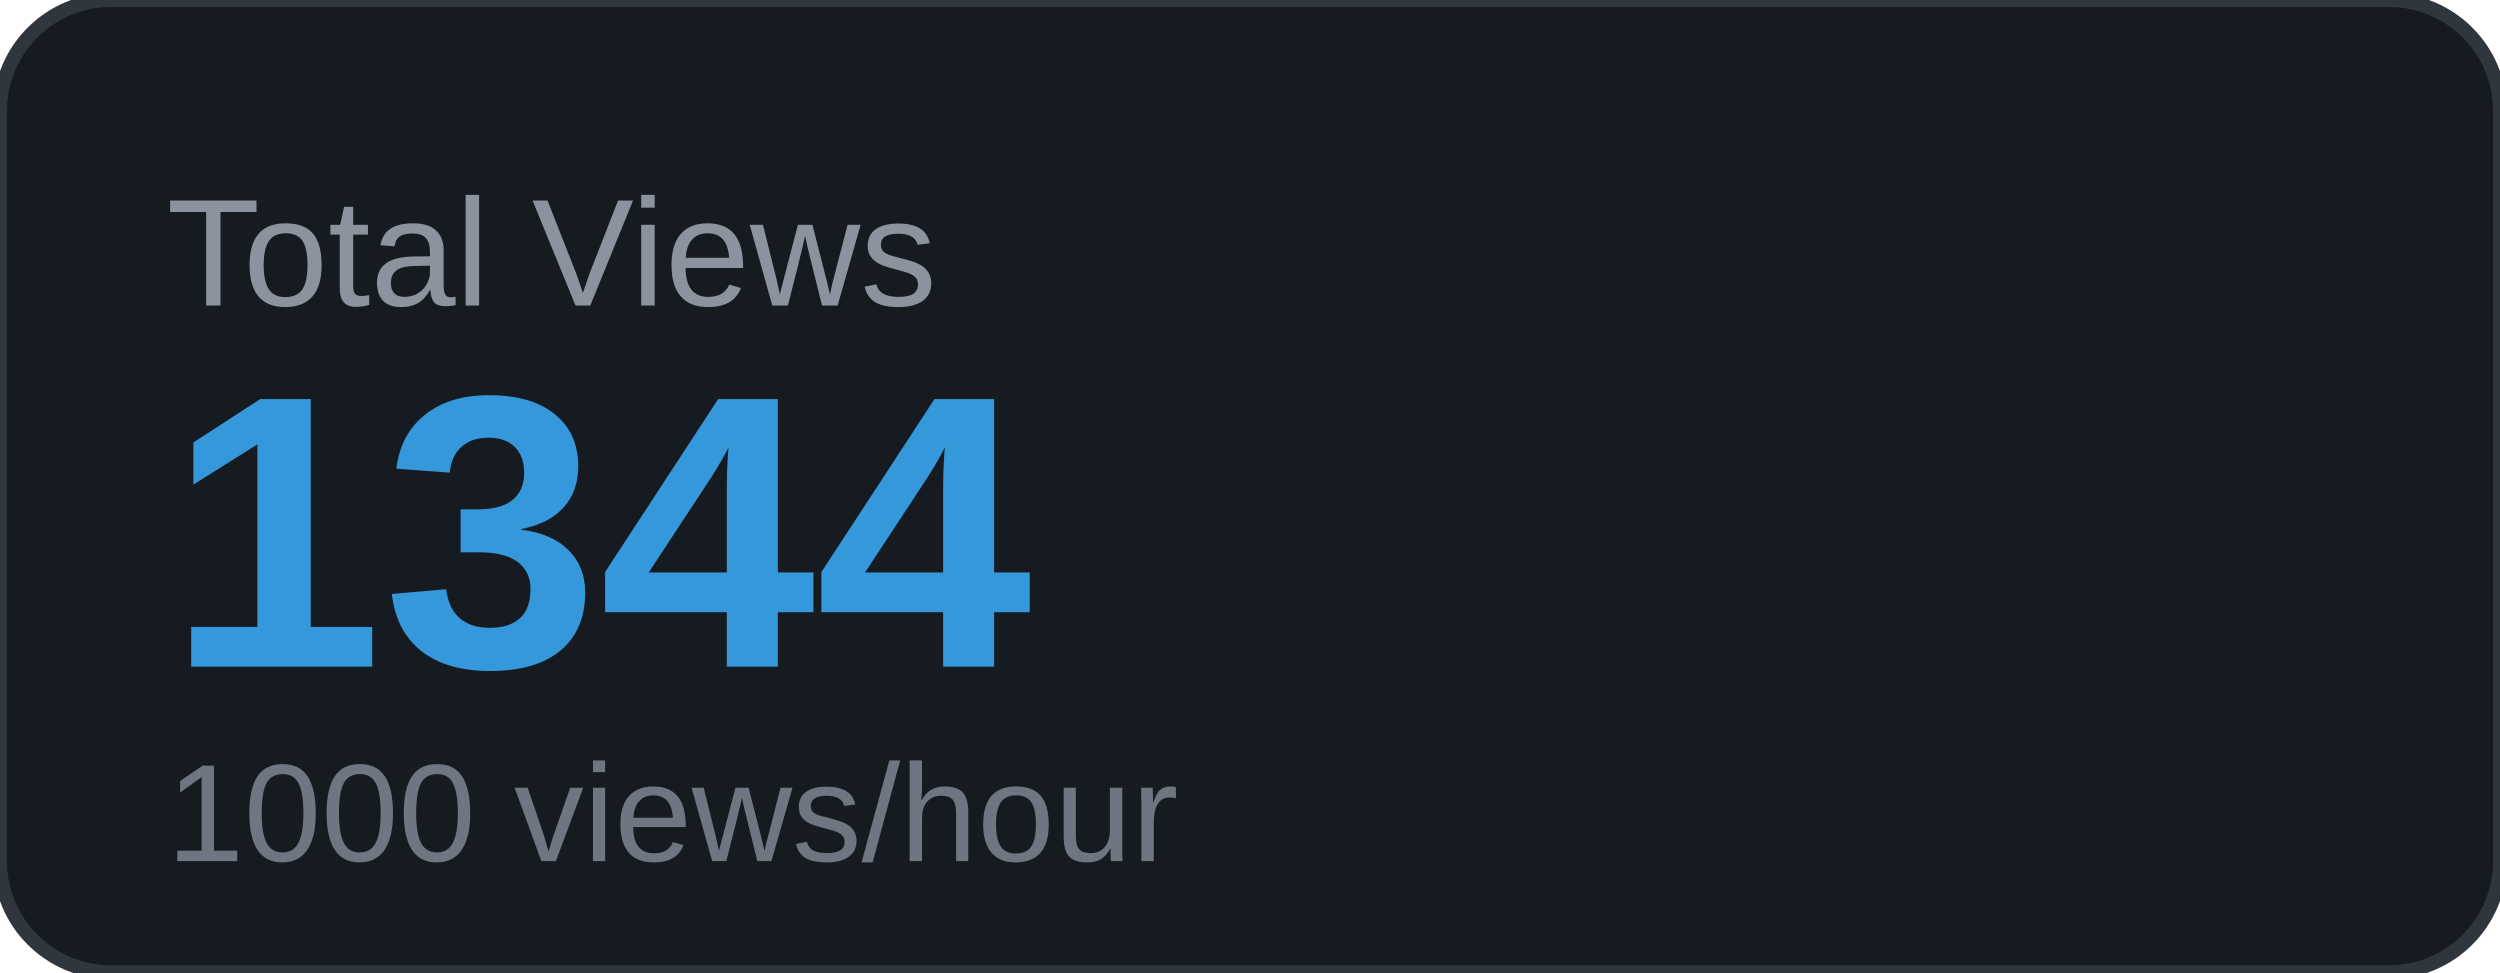
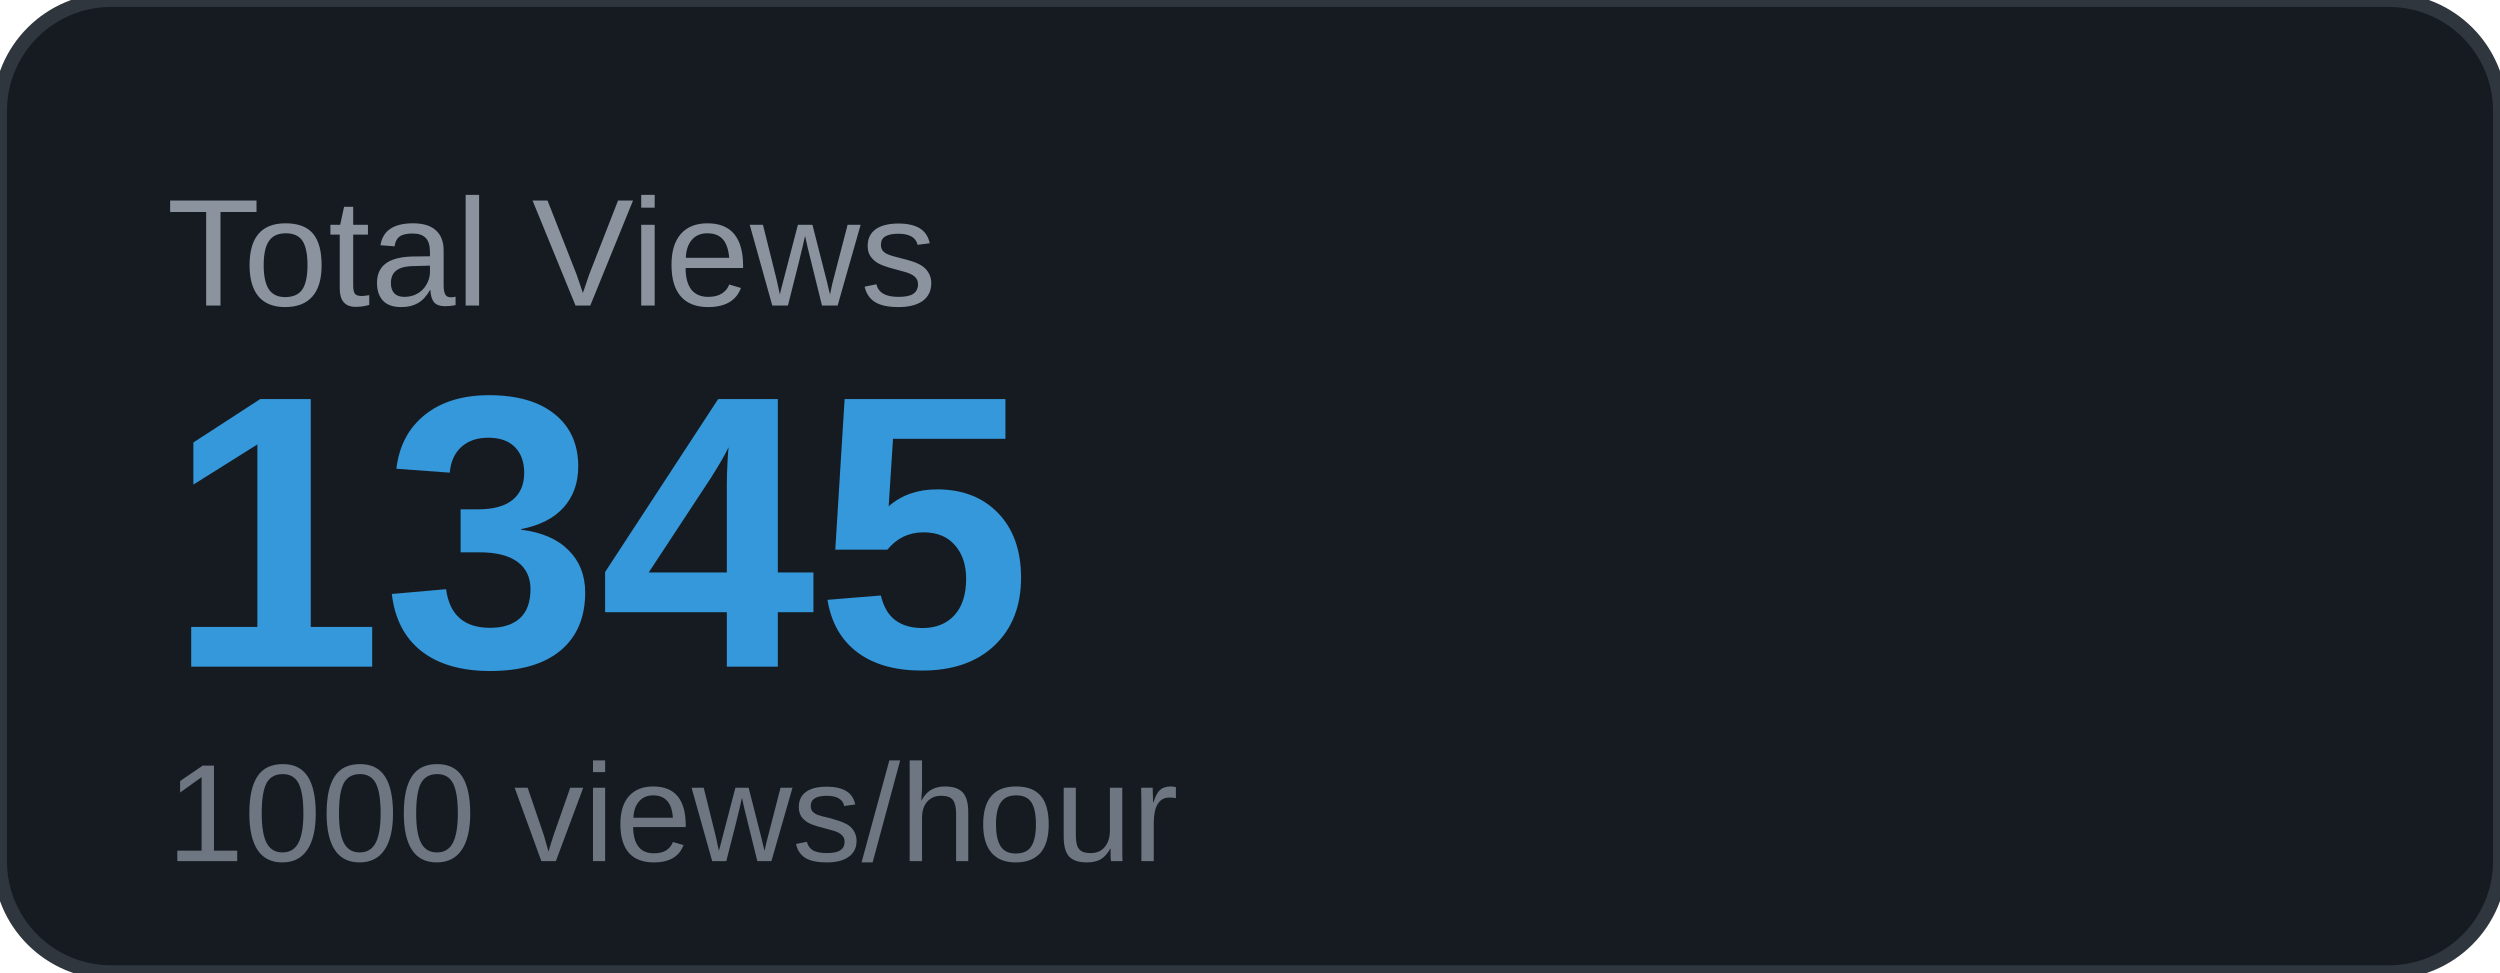
<svg xmlns="http://www.w3.org/2000/svg" width="180" height="70" viewBox="0 0 180 70">
  <rect width="180" height="70" rx="8" fill="#161b22" />
  <rect width="180" height="70" rx="8" fill="none" stroke="#30363d" stroke-width="1" />
  <text x="12" y="22" font-family="Arial, sans-serif" font-size="11" fill="#8b949e" text-transform="uppercase">Total Views</text>
-   <text x="12" y="48" font-family="Arial, sans-serif" font-size="28" font-weight="700" fill="#3498db">1344</text>
+   <text x="12" y="48" font-family="Arial, sans-serif" font-size="28" font-weight="700" fill="#3498db">1345</text>
  <text x="12" y="62" font-family="Arial, sans-serif" font-size="10" fill="#6e7681">1000 views/hour</text>
</svg>
